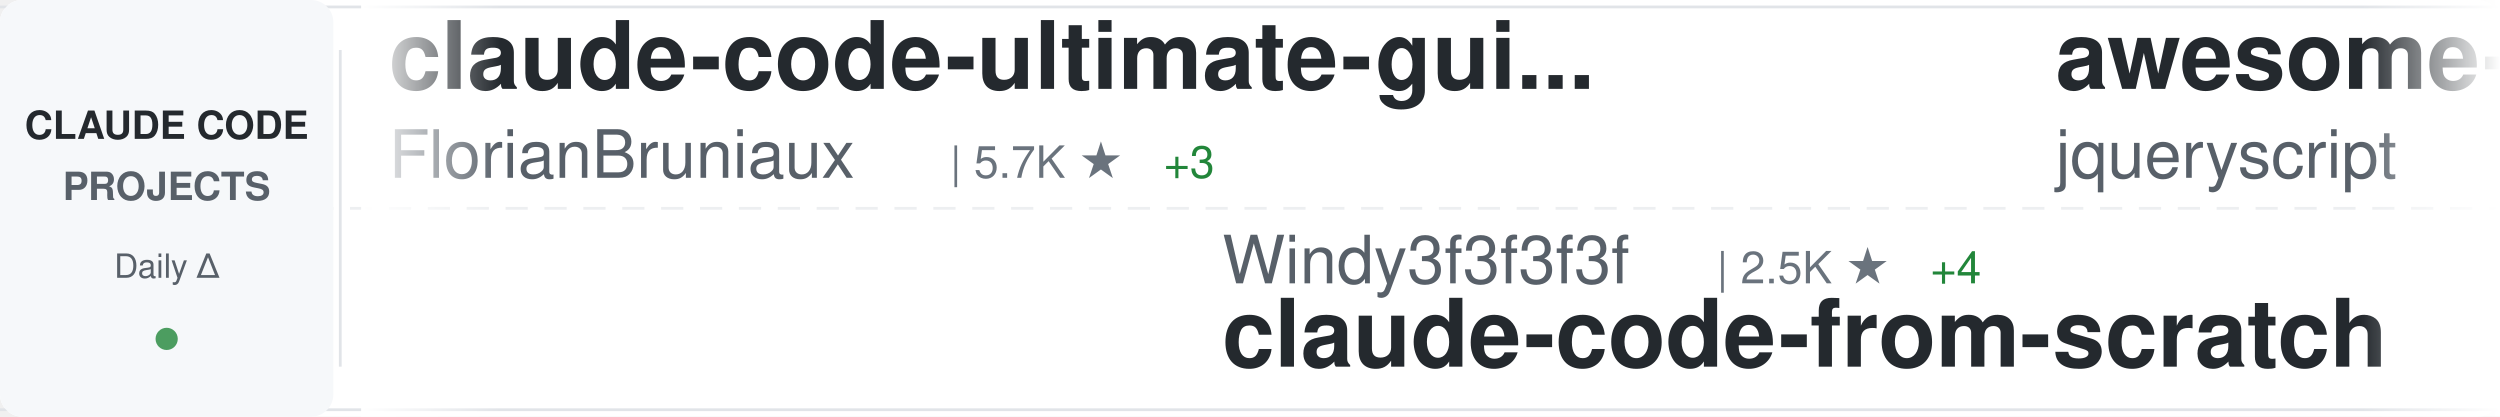
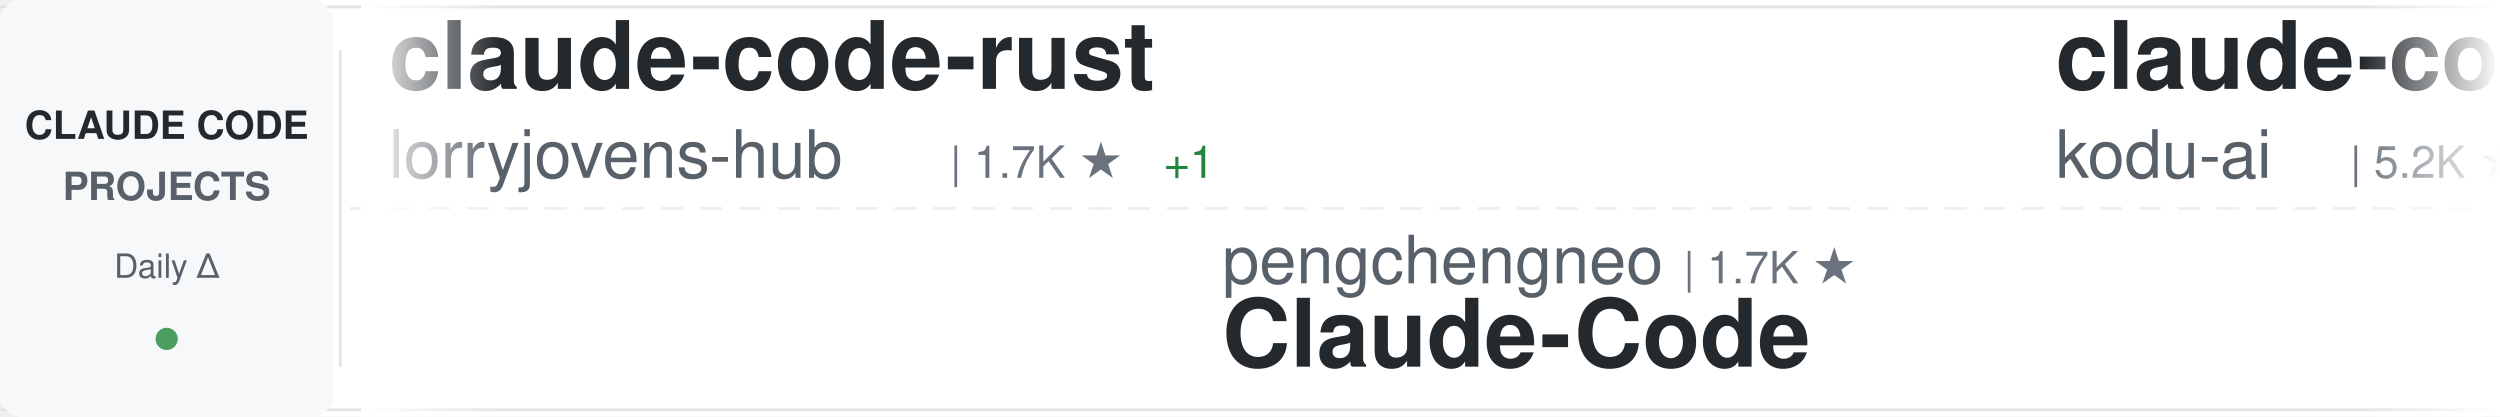
<svg xmlns="http://www.w3.org/2000/svg" width="900" height="150">
  <defs>
    <linearGradient id="awesomeLeftFade" x1="0%" y1="0%" x2="100%" y2="0%">
      <stop offset="0%" style="stop-color:#ffffff;stop-opacity:1" />
      <stop offset="100%" style="stop-color:#ffffff;stop-opacity:0" />
    </linearGradient>
    <linearGradient id="awesomeRightFade" x1="0%" y1="0%" x2="100%" y2="0%">
      <stop offset="0%" style="stop-color:#ffffff;stop-opacity:0" />
      <stop offset="100%" style="stop-color:#ffffff;stop-opacity:1" />
    </linearGradient>
  </defs>
  <rect width="900" height="150" fill="#ffffff" rx="8" />
  <rect x="0" y="2" width="900" height="1" fill="#e1e4e8" />
  <rect x="0" y="147" width="900" height="1" fill="#e1e4e8" />
  <line x1="0" y1="75" x2="900" y2="75" stroke="#e1e4e8" stroke-width="1" stroke-dasharray="8 6" opacity="0.6" />
  <rect x="0" y="0" width="120" height="150" fill="#f6f8fa" rx="8" />
  <text x="60" y="50" font-family="-apple-system, BlinkMacSystemFont, 'Segoe UI', Helvetica, Arial, sans-serif" font-size="14" font-weight="600" fill="#24292e" text-anchor="middle">CLAUDE CODE</text>
  <text x="60" y="72" font-family="-apple-system, BlinkMacSystemFont, 'Segoe UI', Helvetica, Arial, sans-serif" font-size="14" font-weight="600" fill="#586069" text-anchor="middle">PROJECTS</text>
  <text x="60" y="100" font-family="-apple-system, BlinkMacSystemFont, 'Segoe UI', Helvetica, Arial, sans-serif" font-size="12" font-weight="500" fill="#586069" text-anchor="middle">Daily Δ</text>
  <circle cx="60" cy="122" r="4" fill="#22863a" opacity="0.8" />
  <rect x="122" y="18" width="1" height="114" fill="#e1e4e8" />
  <clipPath id="awesomeTickerClip">
    <rect x="130" y="0" width="770" height="150" />
  </clipPath>
  <g clip-path="url(#awesomeTickerClip)">
    <g id="awesomeTickerItems">
      <animateTransform attributeName="transform" attributeType="XML" type="translate" from="0 0" to="-3000 0" dur="54s" repeatCount="indefinite" />
      <g transform="translate(0, 0)">
-         <text x="140" y="32" font-family="-apple-system, BlinkMacSystemFont, 'Segoe UI', Helvetica, Arial, sans-serif" font-size="34" font-weight="600" fill="#24292e">claude-code-ultimate-gui...</text>
-         <text x="140" y="64" font-family="-apple-system, BlinkMacSystemFont, 'Segoe UI', Helvetica, Arial, sans-serif" font-size="24" font-weight="400" fill="#586069">FlorianBruniaux</text>
-         <text x="342" y="64" font-family="-apple-system, BlinkMacSystemFont, 'Segoe UI', Helvetica, Arial, sans-serif" font-size="16" font-weight="500" fill="#6a737d">| 5.7K ★</text>
-         <text x="419" y="64" font-family="-apple-system, BlinkMacSystemFont, 'Segoe UI', Helvetica, Arial, sans-serif" font-size="16" font-weight="500" fill="#22863a"> +3</text>
+         <text x="140" y="32" font-family="-apple-system, BlinkMacSystemFont, 'Segoe UI', Helvetica, Arial, sans-serif" font-size="34" font-weight="600" fill="#24292e">claude-code-rust</text>
+         <text x="140" y="64" font-family="-apple-system, BlinkMacSystemFont, 'Segoe UI', Helvetica, Arial, sans-serif" font-size="24" font-weight="400" fill="#586069">lorryjovens-hub</text>
+         <text x="342" y="64" font-family="-apple-system, BlinkMacSystemFont, 'Segoe UI', Helvetica, Arial, sans-serif" font-size="16" font-weight="500" fill="#6a737d">| 1.7K ★</text>
+         <text x="419" y="64" font-family="-apple-system, BlinkMacSystemFont, 'Segoe UI', Helvetica, Arial, sans-serif" font-size="16" font-weight="500" fill="#22863a"> +1</text>
      </g>
      <g transform="translate(300, 0)">
-         <text x="140" y="102" font-family="-apple-system, BlinkMacSystemFont, 'Segoe UI', Helvetica, Arial, sans-serif" font-size="24" font-weight="400" fill="#586069">Windy3f3f3f3f</text>
-         <text x="318" y="102" font-family="-apple-system, BlinkMacSystemFont, 'Segoe UI', Helvetica, Arial, sans-serif" font-size="16" font-weight="500" fill="#6a737d">| 2.5K ★</text>
-         <text x="395" y="102" font-family="-apple-system, BlinkMacSystemFont, 'Segoe UI', Helvetica, Arial, sans-serif" font-size="16" font-weight="500" fill="#22863a"> +4</text>
-         <text x="140" y="132" font-family="-apple-system, BlinkMacSystemFont, 'Segoe UI', Helvetica, Arial, sans-serif" font-size="34" font-weight="600" fill="#24292e">claude-code-from-scratch</text>
+         <text x="140" y="102" font-family="-apple-system, BlinkMacSystemFont, 'Segoe UI', Helvetica, Arial, sans-serif" font-size="24" font-weight="400" fill="#586069">pengchengneo</text>
+         <text x="306" y="102" font-family="-apple-system, BlinkMacSystemFont, 'Segoe UI', Helvetica, Arial, sans-serif" font-size="16" font-weight="500" fill="#6a737d">| 1.7K ★</text>
+         <text x="140" y="132" font-family="-apple-system, BlinkMacSystemFont, 'Segoe UI', Helvetica, Arial, sans-serif" font-size="34" font-weight="600" fill="#24292e">Claude-Code</text>
      </g>
      <g transform="translate(600, 0)">
-         <text x="140" y="32" font-family="-apple-system, BlinkMacSystemFont, 'Segoe UI', Helvetica, Arial, sans-serif" font-size="34" font-weight="600" fill="#24292e">awesome-claude-code</text>
-         <text x="140" y="64" font-family="-apple-system, BlinkMacSystemFont, 'Segoe UI', Helvetica, Arial, sans-serif" font-size="24" font-weight="400" fill="#586069">jqueryscript</text>
-         <text x="306" y="64" font-family="-apple-system, BlinkMacSystemFont, 'Segoe UI', Helvetica, Arial, sans-serif" font-size="16" font-weight="500" fill="#6a737d">| 489 ★</text>
-         <text x="374" y="64" font-family="-apple-system, BlinkMacSystemFont, 'Segoe UI', Helvetica, Arial, sans-serif" font-size="16" font-weight="500" fill="#22863a"> +1</text>
+         <text x="140" y="32" font-family="-apple-system, BlinkMacSystemFont, 'Segoe UI', Helvetica, Arial, sans-serif" font-size="34" font-weight="600" fill="#24292e">claude-coder</text>
+         <text x="140" y="64" font-family="-apple-system, BlinkMacSystemFont, 'Segoe UI', Helvetica, Arial, sans-serif" font-size="24" font-weight="400" fill="#586069">kodu-ai</text>
+         <text x="246" y="64" font-family="-apple-system, BlinkMacSystemFont, 'Segoe UI', Helvetica, Arial, sans-serif" font-size="16" font-weight="500" fill="#6a737d">| 5.2K ★</text>
      </g>
      <g transform="translate(900, 0)">
-         <text x="140" y="102" font-family="-apple-system, BlinkMacSystemFont, 'Segoe UI', Helvetica, Arial, sans-serif" font-size="24" font-weight="400" fill="#586069">fazxes</text>
-         <text x="234" y="102" font-family="-apple-system, BlinkMacSystemFont, 'Segoe UI', Helvetica, Arial, sans-serif" font-size="16" font-weight="500" fill="#6a737d">| 230 ★</text>
-         <text x="140" y="132" font-family="-apple-system, BlinkMacSystemFont, 'Segoe UI', Helvetica, Arial, sans-serif" font-size="34" font-weight="600" fill="#24292e">Claude-code</text>
+         <text x="140" y="102" font-family="-apple-system, BlinkMacSystemFont, 'Segoe UI', Helvetica, Arial, sans-serif" font-size="24" font-weight="400" fill="#586069">hangsman</text>
+         <text x="258" y="102" font-family="-apple-system, BlinkMacSystemFont, 'Segoe UI', Helvetica, Arial, sans-serif" font-size="16" font-weight="500" fill="#6a737d">| 790 ★</text>
+         <text x="140" y="132" font-family="-apple-system, BlinkMacSystemFont, 'Segoe UI', Helvetica, Arial, sans-serif" font-size="34" font-weight="600" fill="#24292e">claude-code-source</text>
      </g>
      <g transform="translate(1200, 0)">
-         <text x="140" y="32" font-family="-apple-system, BlinkMacSystemFont, 'Segoe UI', Helvetica, Arial, sans-serif" font-size="34" font-weight="600" fill="#24292e">Claude-Code</text>
-         <text x="140" y="64" font-family="-apple-system, BlinkMacSystemFont, 'Segoe UI', Helvetica, Arial, sans-serif" font-size="24" font-weight="400" fill="#586069">KPR111</text>
-         <text x="234" y="64" font-family="-apple-system, BlinkMacSystemFont, 'Segoe UI', Helvetica, Arial, sans-serif" font-size="16" font-weight="500" fill="#6a737d">| 18 ★</text>
+         <text x="140" y="32" font-family="-apple-system, BlinkMacSystemFont, 'Segoe UI', Helvetica, Arial, sans-serif" font-size="34" font-weight="600" fill="#24292e">awesome-claude-code-tool...</text>
+         <text x="140" y="64" font-family="-apple-system, BlinkMacSystemFont, 'Segoe UI', Helvetica, Arial, sans-serif" font-size="24" font-weight="400" fill="#586069">rohitg00</text>
+         <text x="258" y="64" font-family="-apple-system, BlinkMacSystemFont, 'Segoe UI', Helvetica, Arial, sans-serif" font-size="16" font-weight="500" fill="#6a737d">| 2.5K ★</text>
+         <text x="335" y="64" font-family="-apple-system, BlinkMacSystemFont, 'Segoe UI', Helvetica, Arial, sans-serif" font-size="16" font-weight="500" fill="#22863a"> +3</text>
      </g>
      <g transform="translate(1500, 0)">
-         <text x="140" y="102" font-family="-apple-system, BlinkMacSystemFont, 'Segoe UI', Helvetica, Arial, sans-serif" font-size="24" font-weight="400" fill="#586069">lintsinghua</text>
-         <text x="294" y="102" font-family="-apple-system, BlinkMacSystemFont, 'Segoe UI', Helvetica, Arial, sans-serif" font-size="16" font-weight="500" fill="#6a737d">| 4.1K ★</text>
-         <text x="371" y="102" font-family="-apple-system, BlinkMacSystemFont, 'Segoe UI', Helvetica, Arial, sans-serif" font-size="16" font-weight="500" fill="#22863a"> +2</text>
-         <text x="140" y="132" font-family="-apple-system, BlinkMacSystemFont, 'Segoe UI', Helvetica, Arial, sans-serif" font-size="34" font-weight="600" fill="#24292e">claude-code-book</text>
+         <text x="140" y="102" font-family="-apple-system, BlinkMacSystemFont, 'Segoe UI', Helvetica, Arial, sans-serif" font-size="24" font-weight="400" fill="#586069">digitalsamba</text>
+         <text x="306" y="102" font-family="-apple-system, BlinkMacSystemFont, 'Segoe UI', Helvetica, Arial, sans-serif" font-size="16" font-weight="500" fill="#6a737d">| 1.9K ★</text>
+         <text x="383" y="102" font-family="-apple-system, BlinkMacSystemFont, 'Segoe UI', Helvetica, Arial, sans-serif" font-size="16" font-weight="500" fill="#22863a"> +1</text>
+         <text x="140" y="132" font-family="-apple-system, BlinkMacSystemFont, 'Segoe UI', Helvetica, Arial, sans-serif" font-size="34" font-weight="600" fill="#24292e">claude-code-video-toolki...</text>
      </g>
      <g transform="translate(1800, 0)">
-         <text x="140" y="32" font-family="-apple-system, BlinkMacSystemFont, 'Segoe UI', Helvetica, Arial, sans-serif" font-size="34" font-weight="600" fill="#24292e">claude-code-sourcemap</text>
-         <text x="140" y="64" font-family="-apple-system, BlinkMacSystemFont, 'Segoe UI', Helvetica, Arial, sans-serif" font-size="24" font-weight="400" fill="#586069">ChinaSiro</text>
-         <text x="270" y="64" font-family="-apple-system, BlinkMacSystemFont, 'Segoe UI', Helvetica, Arial, sans-serif" font-size="16" font-weight="500" fill="#6a737d">| 9.6K ★</text>
-         <text x="347" y="64" font-family="-apple-system, BlinkMacSystemFont, 'Segoe UI', Helvetica, Arial, sans-serif" font-size="16" font-weight="500" fill="#cb2431"> -1</text>
+         <text x="140" y="32" font-family="-apple-system, BlinkMacSystemFont, 'Segoe UI', Helvetica, Arial, sans-serif" font-size="34" font-weight="600" fill="#24292e">claude-code-cli</text>
+         <text x="140" y="64" font-family="-apple-system, BlinkMacSystemFont, 'Segoe UI', Helvetica, Arial, sans-serif" font-size="24" font-weight="400" fill="#586069">huangserva</text>
+         <text x="282" y="64" font-family="-apple-system, BlinkMacSystemFont, 'Segoe UI', Helvetica, Arial, sans-serif" font-size="16" font-weight="500" fill="#6a737d">| 622 ★</text>
      </g>
      <g transform="translate(2100, 0)">
-         <text x="140" y="102" font-family="-apple-system, BlinkMacSystemFont, 'Segoe UI', Helvetica, Arial, sans-serif" font-size="24" font-weight="400" fill="#586069">Cranot</text>
-         <text x="234" y="102" font-family="-apple-system, BlinkMacSystemFont, 'Segoe UI', Helvetica, Arial, sans-serif" font-size="16" font-weight="500" fill="#6a737d">| 2.9K ★</text>
-         <text x="140" y="132" font-family="-apple-system, BlinkMacSystemFont, 'Segoe UI', Helvetica, Arial, sans-serif" font-size="34" font-weight="600" fill="#24292e">claude-code-guide</text>
+         <text x="140" y="102" font-family="-apple-system, BlinkMacSystemFont, 'Segoe UI', Helvetica, Arial, sans-serif" font-size="24" font-weight="400" fill="#586069">VILA-Lab</text>
+         <text x="258" y="102" font-family="-apple-system, BlinkMacSystemFont, 'Segoe UI', Helvetica, Arial, sans-serif" font-size="16" font-weight="500" fill="#6a737d">| 2.0K ★</text>
+         <text x="335" y="102" font-family="-apple-system, BlinkMacSystemFont, 'Segoe UI', Helvetica, Arial, sans-serif" font-size="16" font-weight="500" fill="#22863a"> +2</text>
+         <text x="140" y="132" font-family="-apple-system, BlinkMacSystemFont, 'Segoe UI', Helvetica, Arial, sans-serif" font-size="34" font-weight="600" fill="#24292e">Dive-into-Claude-Code</text>
      </g>
      <g transform="translate(2400, 0)">
-         <text x="140" y="32" font-family="-apple-system, BlinkMacSystemFont, 'Segoe UI', Helvetica, Arial, sans-serif" font-size="34" font-weight="600" fill="#24292e">claude-code-settings</text>
-         <text x="140" y="64" font-family="-apple-system, BlinkMacSystemFont, 'Segoe UI', Helvetica, Arial, sans-serif" font-size="24" font-weight="400" fill="#586069">feiskyer</text>
-         <text x="258" y="64" font-family="-apple-system, BlinkMacSystemFont, 'Segoe UI', Helvetica, Arial, sans-serif" font-size="16" font-weight="500" fill="#6a737d">| 1.6K ★</text>
+         <text x="140" y="32" font-family="-apple-system, BlinkMacSystemFont, 'Segoe UI', Helvetica, Arial, sans-serif" font-size="34" font-weight="600" fill="#24292e">claude-code-book</text>
+         <text x="140" y="64" font-family="-apple-system, BlinkMacSystemFont, 'Segoe UI', Helvetica, Arial, sans-serif" font-size="24" font-weight="400" fill="#586069">lintsinghua</text>
+         <text x="294" y="64" font-family="-apple-system, BlinkMacSystemFont, 'Segoe UI', Helvetica, Arial, sans-serif" font-size="16" font-weight="500" fill="#6a737d">| 4.1K ★</text>
      </g>
      <g transform="translate(2700, 0)">
-         <text x="140" y="102" font-family="-apple-system, BlinkMacSystemFont, 'Segoe UI', Helvetica, Arial, sans-serif" font-size="24" font-weight="400" fill="#586069">fuergaosi233</text>
-         <text x="306" y="102" font-family="-apple-system, BlinkMacSystemFont, 'Segoe UI', Helvetica, Arial, sans-serif" font-size="16" font-weight="500" fill="#6a737d">| 2.8K ★</text>
-         <text x="140" y="132" font-family="-apple-system, BlinkMacSystemFont, 'Segoe UI', Helvetica, Arial, sans-serif" font-size="34" font-weight="600" fill="#24292e">claude-code-proxy</text>
+         <text x="140" y="102" font-family="-apple-system, BlinkMacSystemFont, 'Segoe UI', Helvetica, Arial, sans-serif" font-size="24" font-weight="400" fill="#586069">Windy3f3f3f3f</text>
+         <text x="318" y="102" font-family="-apple-system, BlinkMacSystemFont, 'Segoe UI', Helvetica, Arial, sans-serif" font-size="16" font-weight="500" fill="#6a737d">| 3.4K ★</text>
+         <text x="395" y="102" font-family="-apple-system, BlinkMacSystemFont, 'Segoe UI', Helvetica, Arial, sans-serif" font-size="16" font-weight="500" fill="#22863a"> +1</text>
+         <text x="140" y="132" font-family="-apple-system, BlinkMacSystemFont, 'Segoe UI', Helvetica, Arial, sans-serif" font-size="34" font-weight="600" fill="#24292e">how-claude-code-works</text>
      </g>
      <g transform="translate(3000, 0)">
-         <text x="140" y="32" font-family="-apple-system, BlinkMacSystemFont, 'Segoe UI', Helvetica, Arial, sans-serif" font-size="34" font-weight="600" fill="#24292e">claude-code-ultimate-gui...</text>
-         <text x="140" y="64" font-family="-apple-system, BlinkMacSystemFont, 'Segoe UI', Helvetica, Arial, sans-serif" font-size="24" font-weight="400" fill="#586069">FlorianBruniaux</text>
-         <text x="342" y="64" font-family="-apple-system, BlinkMacSystemFont, 'Segoe UI', Helvetica, Arial, sans-serif" font-size="16" font-weight="500" fill="#6a737d">| 5.7K ★</text>
-         <text x="419" y="64" font-family="-apple-system, BlinkMacSystemFont, 'Segoe UI', Helvetica, Arial, sans-serif" font-size="16" font-weight="500" fill="#22863a"> +3</text>
+         <text x="140" y="32" font-family="-apple-system, BlinkMacSystemFont, 'Segoe UI', Helvetica, Arial, sans-serif" font-size="34" font-weight="600" fill="#24292e">claude-code-rust</text>
+         <text x="140" y="64" font-family="-apple-system, BlinkMacSystemFont, 'Segoe UI', Helvetica, Arial, sans-serif" font-size="24" font-weight="400" fill="#586069">lorryjovens-hub</text>
+         <text x="342" y="64" font-family="-apple-system, BlinkMacSystemFont, 'Segoe UI', Helvetica, Arial, sans-serif" font-size="16" font-weight="500" fill="#6a737d">| 1.7K ★</text>
+         <text x="419" y="64" font-family="-apple-system, BlinkMacSystemFont, 'Segoe UI', Helvetica, Arial, sans-serif" font-size="16" font-weight="500" fill="#22863a"> +1</text>
      </g>
      <g transform="translate(3300, 0)">
-         <text x="140" y="102" font-family="-apple-system, BlinkMacSystemFont, 'Segoe UI', Helvetica, Arial, sans-serif" font-size="24" font-weight="400" fill="#586069">Windy3f3f3f3f</text>
-         <text x="318" y="102" font-family="-apple-system, BlinkMacSystemFont, 'Segoe UI', Helvetica, Arial, sans-serif" font-size="16" font-weight="500" fill="#6a737d">| 2.5K ★</text>
-         <text x="395" y="102" font-family="-apple-system, BlinkMacSystemFont, 'Segoe UI', Helvetica, Arial, sans-serif" font-size="16" font-weight="500" fill="#22863a"> +4</text>
-         <text x="140" y="132" font-family="-apple-system, BlinkMacSystemFont, 'Segoe UI', Helvetica, Arial, sans-serif" font-size="34" font-weight="600" fill="#24292e">claude-code-from-scratch</text>
+         <text x="140" y="102" font-family="-apple-system, BlinkMacSystemFont, 'Segoe UI', Helvetica, Arial, sans-serif" font-size="24" font-weight="400" fill="#586069">pengchengneo</text>
+         <text x="306" y="102" font-family="-apple-system, BlinkMacSystemFont, 'Segoe UI', Helvetica, Arial, sans-serif" font-size="16" font-weight="500" fill="#6a737d">| 1.7K ★</text>
+         <text x="140" y="132" font-family="-apple-system, BlinkMacSystemFont, 'Segoe UI', Helvetica, Arial, sans-serif" font-size="34" font-weight="600" fill="#24292e">Claude-Code</text>
      </g>
      <g transform="translate(3600, 0)">
-         <text x="140" y="32" font-family="-apple-system, BlinkMacSystemFont, 'Segoe UI', Helvetica, Arial, sans-serif" font-size="34" font-weight="600" fill="#24292e">awesome-claude-code</text>
-         <text x="140" y="64" font-family="-apple-system, BlinkMacSystemFont, 'Segoe UI', Helvetica, Arial, sans-serif" font-size="24" font-weight="400" fill="#586069">jqueryscript</text>
-         <text x="306" y="64" font-family="-apple-system, BlinkMacSystemFont, 'Segoe UI', Helvetica, Arial, sans-serif" font-size="16" font-weight="500" fill="#6a737d">| 489 ★</text>
-         <text x="374" y="64" font-family="-apple-system, BlinkMacSystemFont, 'Segoe UI', Helvetica, Arial, sans-serif" font-size="16" font-weight="500" fill="#22863a"> +1</text>
+         <text x="140" y="32" font-family="-apple-system, BlinkMacSystemFont, 'Segoe UI', Helvetica, Arial, sans-serif" font-size="34" font-weight="600" fill="#24292e">claude-coder</text>
+         <text x="140" y="64" font-family="-apple-system, BlinkMacSystemFont, 'Segoe UI', Helvetica, Arial, sans-serif" font-size="24" font-weight="400" fill="#586069">kodu-ai</text>
+         <text x="246" y="64" font-family="-apple-system, BlinkMacSystemFont, 'Segoe UI', Helvetica, Arial, sans-serif" font-size="16" font-weight="500" fill="#6a737d">| 5.2K ★</text>
      </g>
      <g transform="translate(3900, 0)">
-         <text x="140" y="102" font-family="-apple-system, BlinkMacSystemFont, 'Segoe UI', Helvetica, Arial, sans-serif" font-size="24" font-weight="400" fill="#586069">fazxes</text>
-         <text x="234" y="102" font-family="-apple-system, BlinkMacSystemFont, 'Segoe UI', Helvetica, Arial, sans-serif" font-size="16" font-weight="500" fill="#6a737d">| 230 ★</text>
-         <text x="140" y="132" font-family="-apple-system, BlinkMacSystemFont, 'Segoe UI', Helvetica, Arial, sans-serif" font-size="34" font-weight="600" fill="#24292e">Claude-code</text>
+         <text x="140" y="102" font-family="-apple-system, BlinkMacSystemFont, 'Segoe UI', Helvetica, Arial, sans-serif" font-size="24" font-weight="400" fill="#586069">hangsman</text>
+         <text x="258" y="102" font-family="-apple-system, BlinkMacSystemFont, 'Segoe UI', Helvetica, Arial, sans-serif" font-size="16" font-weight="500" fill="#6a737d">| 790 ★</text>
+         <text x="140" y="132" font-family="-apple-system, BlinkMacSystemFont, 'Segoe UI', Helvetica, Arial, sans-serif" font-size="34" font-weight="600" fill="#24292e">claude-code-source</text>
      </g>
    </g>
  </g>
  <rect x="130" y="0" width="50" height="150" fill="url(#awesomeLeftFade)" />
  <rect x="850" y="0" width="50" height="150" fill="url(#awesomeRightFade)" />
</svg>
